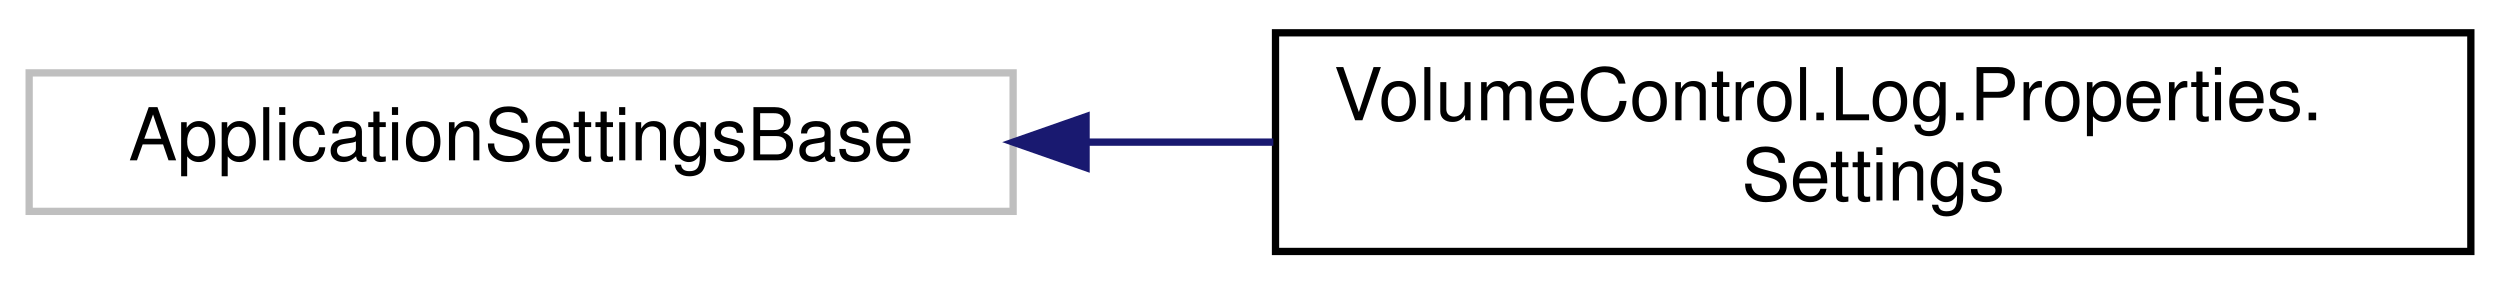
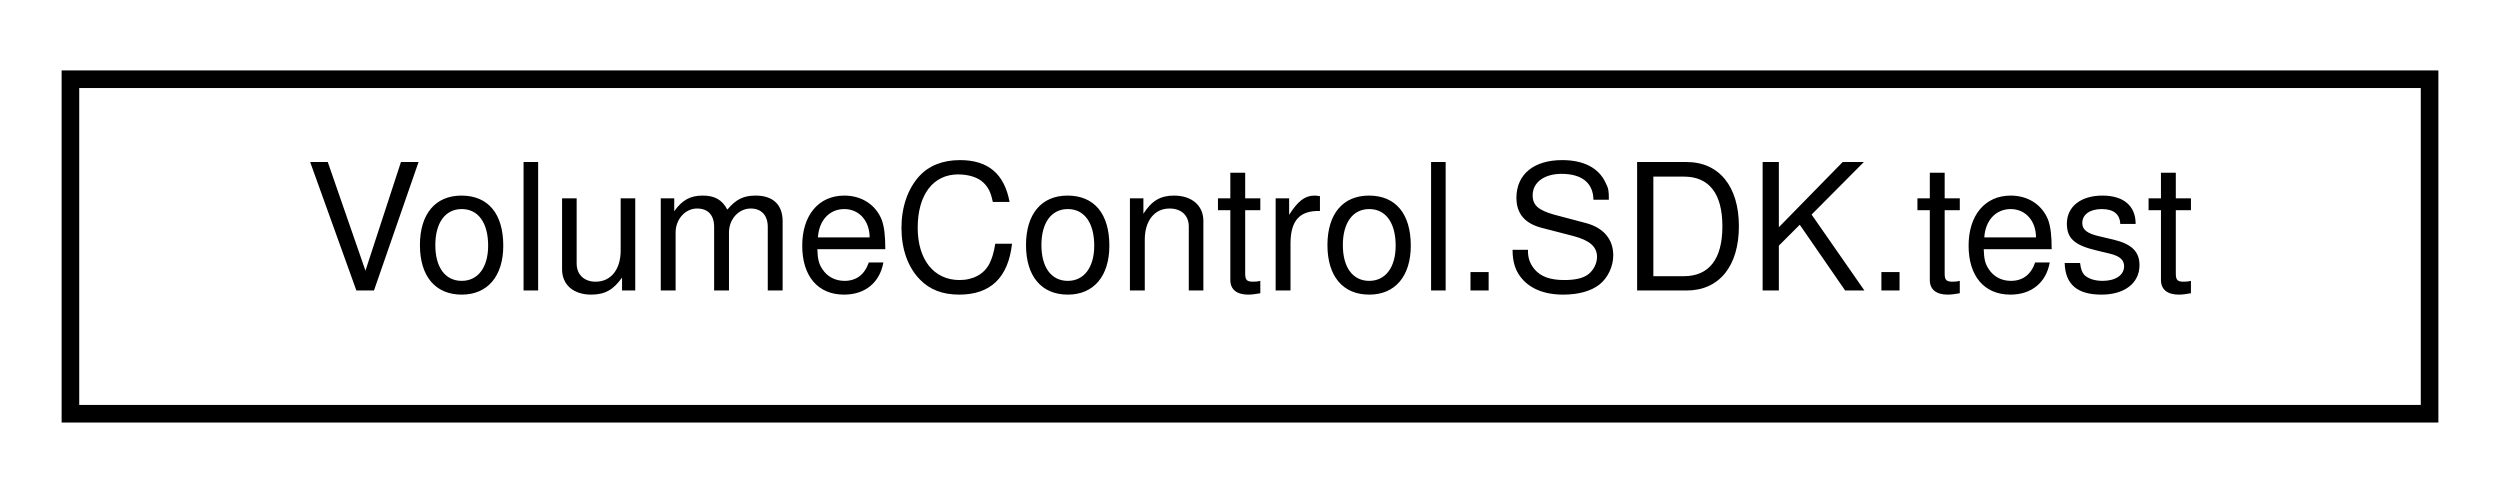
- <svg xmlns="http://www.w3.org/2000/svg" xmlns:xlink="http://www.w3.org/1999/xlink" width="343pt" height="39pt" viewBox="0.00 0.00 343.00 39.00">
-   <g id="graph0" class="graph" transform="scale(1 1) rotate(0) translate(4 35)">
+ <svg xmlns="http://www.w3.org/2000/svg" xmlns:xlink="http://www.w3.org/1999/xlink" width="142pt" height="28pt" viewBox="0.00 0.00 142.00 28.00">
+   <g id="graph0" class="graph" transform="scale(1 1) rotate(0) translate(4 24)">
    <g id="node1" class="node">
      <g id="a_node1">
-         <a xlink:title=" ">
-           <polygon fill="none" stroke="#bfbfbf" points="0,-6 0,-25 135,-25 135,-6 0,-6" />
-           <text text-anchor="middle" x="67.5" y="-13" font-family="Helvetica,sans-Serif" font-size="10.00">ApplicationSettingsBase</text>
+         <a xlink:href="class_volume_control_1_1_s_d_k_1_1test.html" target="_top" xlink:title=" ">
+           <polygon fill="none" stroke="black" points="0,-0.5 0,-19.5 134,-19.5 134,-0.5 0,-0.5" />
+           <text text-anchor="middle" x="67" y="-7.5" font-family="Helvetica,sans-Serif" font-size="10.00">VolumeControl.SDK.test</text>
        </a>
      </g>
    </g>
-     <g id="node2" class="node">
-       <g id="a_node2">
-         <a xlink:href="class_volume_control_1_1_log_1_1_properties_1_1_settings.html" target="_top" xlink:title=" ">
-           <polygon fill="none" stroke="black" points="171,-0.5 171,-30.5 335,-30.5 335,-0.5 171,-0.5" />
-           <text text-anchor="start" x="179" y="-18.5" font-family="Helvetica,sans-Serif" font-size="10.00">VolumeControl.Log.Properties.</text>
-           <text text-anchor="middle" x="253" y="-7.5" font-family="Helvetica,sans-Serif" font-size="10.00">Settings</text>
-         </a>
-       </g>
-     </g>
-     <g id="edge1" class="edge">
-       <path fill="none" stroke="midnightblue" d="M145.18,-15.5C153.61,-15.5 162.22,-15.5 170.7,-15.5" />
-       <polygon fill="midnightblue" stroke="midnightblue" points="145.01,-12 135.01,-15.5 145.01,-19 145.01,-12" />
-     </g>
  </g>
</svg>
